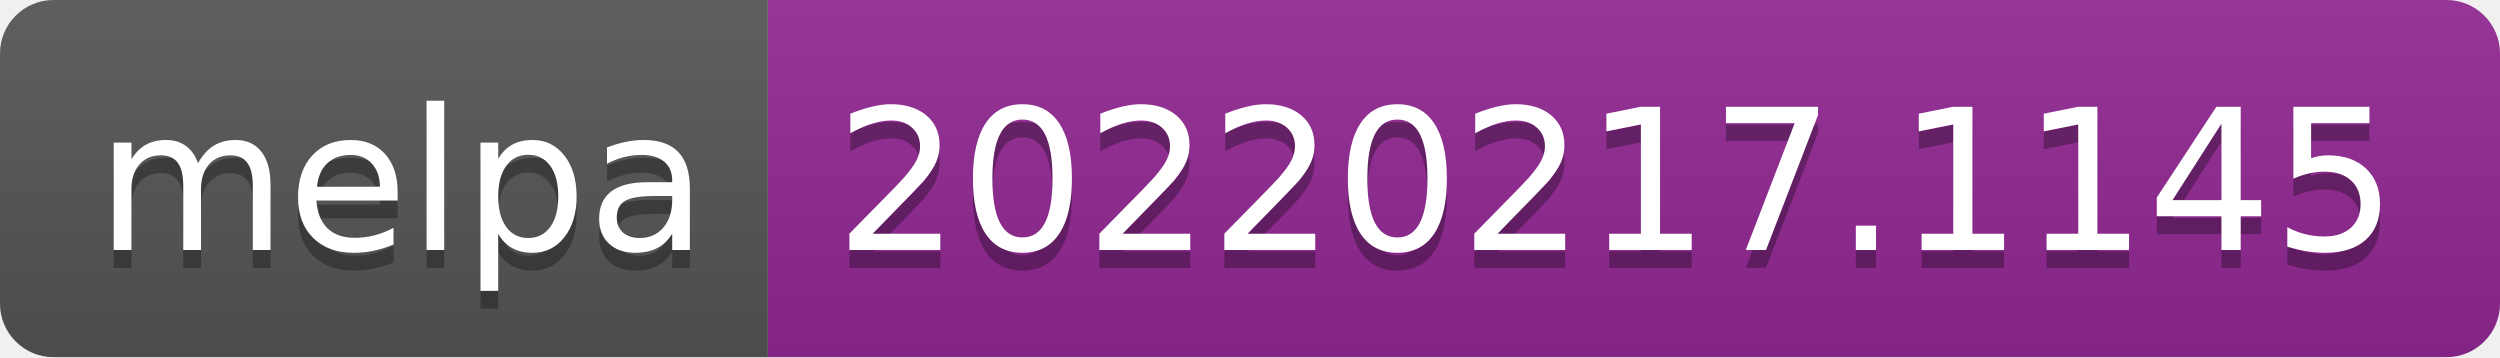
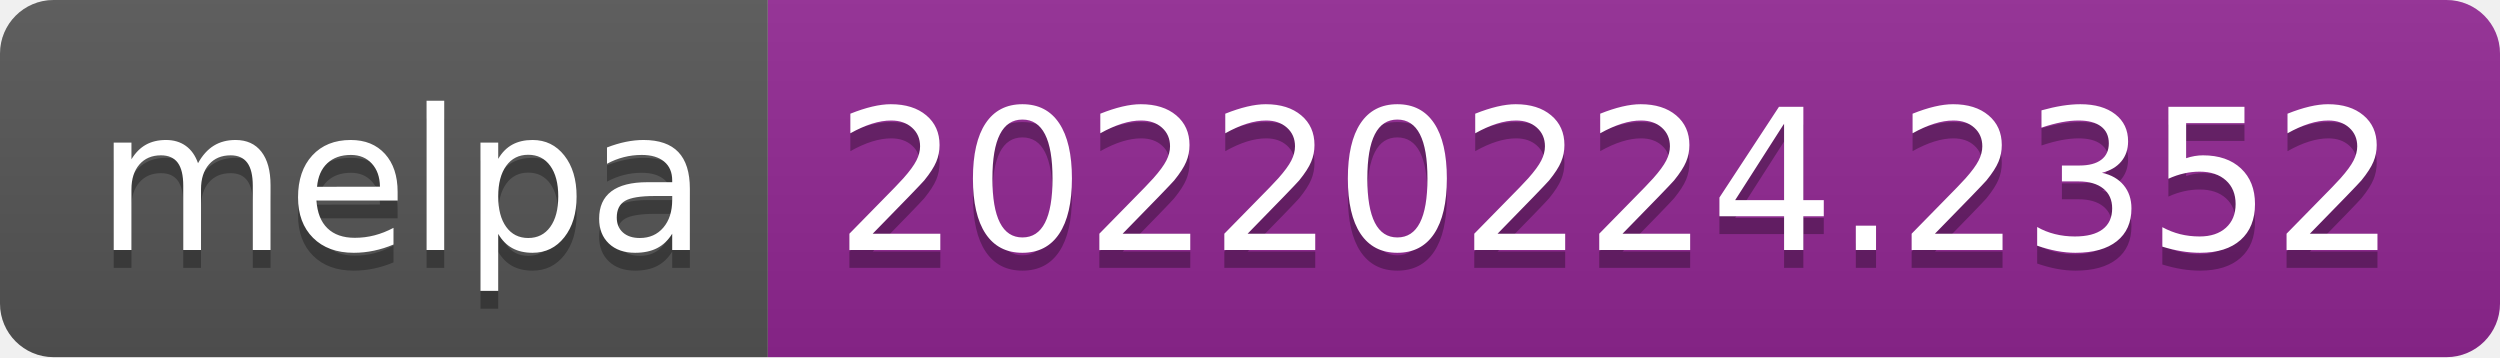
- <svg xmlns="http://www.w3.org/2000/svg" width="140" height="20" role="img" aria-label="melpa: 20220217.1145">
+ <svg xmlns="http://www.w3.org/2000/svg" width="140" height="20" role="img" aria-label="melpa: 20220224.2352">
  <linearGradient id="s" x2="0" y2="100%">
    <stop offset="0" stop-color="#bbb" stop-opacity=".1" />
    <stop offset="1" stop-opacity=".1" />
  </linearGradient>
  <clipPath id="r">
    <rect width="140" height="20" rx="3" fill="#fff" />
  </clipPath>
  <g clip-path="url(#r)">
    <rect width="43" height="20" fill="#555" />
    <rect x="43" width="97" height="20" fill="#922793" />
    <rect width="140" height="20" fill="url(#s)" />
  </g>
  <g fill="#fff" text-anchor="middle" font-family="Verdana,Geneva,DejaVu Sans,sans-serif" text-rendering="geometricPrecision" font-size="110">
    <text aria-hidden="true" x="225" y="150" fill="#010101" fill-opacity=".3" transform="scale(.1)" textLength="330">melpa</text>
    <text x="225" y="140" transform="scale(.1)" fill="#fff" textLength="330">melpa</text>
-     <text aria-hidden="true" x="905" y="150" fill="#010101" fill-opacity=".3" transform="scale(.1)" textLength="870">20220217.1145</text>
-     <text x="905" y="140" transform="scale(.1)" fill="#fff" textLength="870">20220217.1145</text>
+     <text aria-hidden="true" x="905" y="150" fill="#010101" fill-opacity=".3" transform="scale(.1)" textLength="870">20220224.2352</text>
+     <text x="905" y="140" transform="scale(.1)" fill="#fff" textLength="870">20220224.2352</text>
  </g>
</svg>
